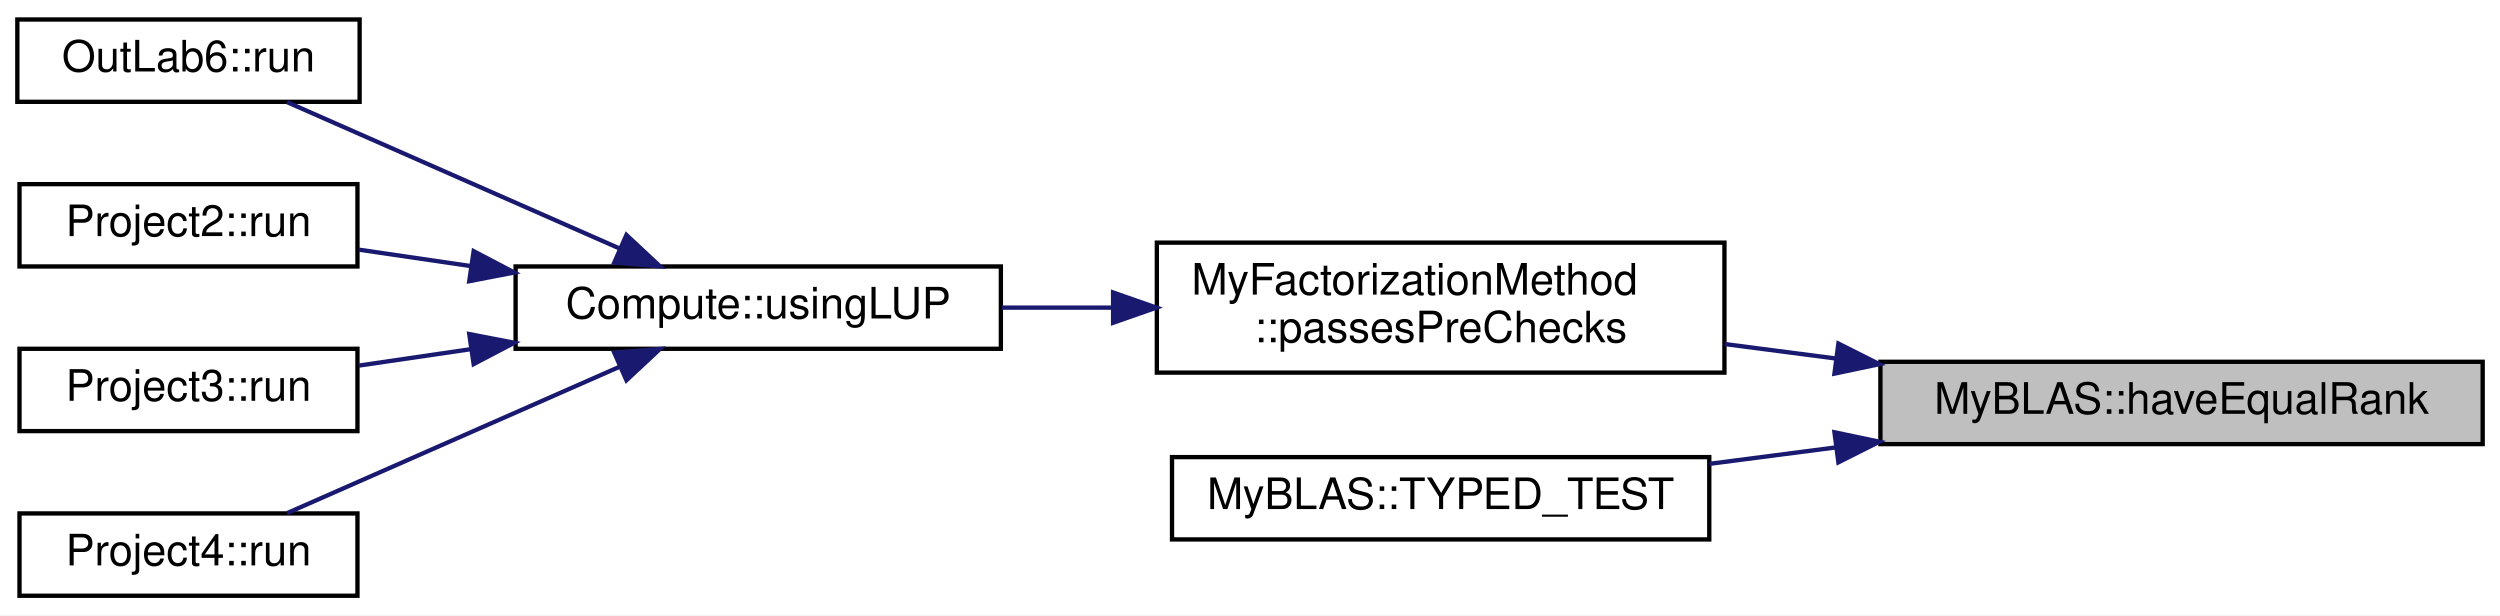
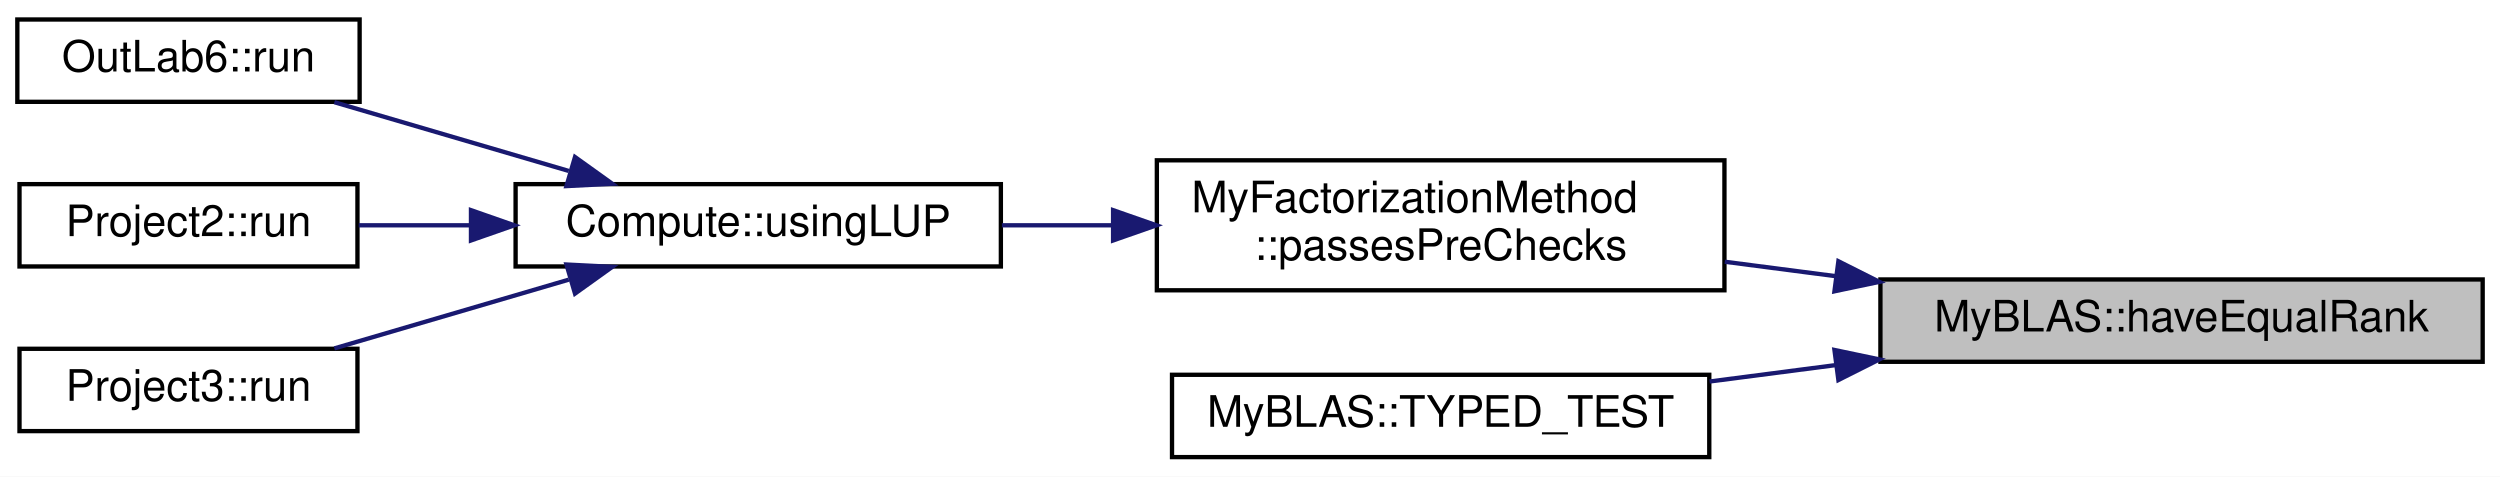
- <svg xmlns="http://www.w3.org/2000/svg" xmlns:xlink="http://www.w3.org/1999/xlink" width="577pt" height="142pt" viewBox="0.00 0.00 577.00 142.00">
-   <g id="graph0" class="graph" transform="scale(1 1) rotate(0) translate(4 138)">
-     <polygon fill="white" stroke="transparent" points="-4,4 -4,-138 573,-138 573,4 -4,4" />
+ <svg xmlns="http://www.w3.org/2000/svg" xmlns:xlink="http://www.w3.org/1999/xlink" width="577pt" height="110pt" viewBox="0.00 0.00 577.00 110.00">
+   <g id="graph0" class="graph" transform="scale(1 1) rotate(0) translate(4 106)">
+     <polygon fill="white" stroke="transparent" points="-4,4 -4,-106 573,-106 573,4 -4,4" />
    <g id="node1" class="node">
      <g id="a_node1">
        <a xlink:title="Checks if two matrices have the same rank.">
-           <polygon fill="#bfbfbf" stroke="black" points="430,-35.5 430,-54.5 569,-54.5 569,-35.5 430,-35.5" />
-           <text text-anchor="middle" x="499.5" y="-42.5" font-family="Helvetica,sans-Serif" font-size="10.00">MyBLAS::haveEqualRank</text>
+           <polygon fill="#bfbfbf" stroke="black" points="430,-22.5 430,-41.5 569,-41.5 569,-22.5 430,-22.5" />
+           <text text-anchor="middle" x="499.5" y="-29.5" font-family="Helvetica,sans-Serif" font-size="10.00">MyBLAS::haveEqualRank</text>
        </a>
      </g>
    </g>
    <g id="node2" class="node">
      <g id="a_node2">
        <a xlink:href="../../d1/d18/namespaceMyFactorizationMethod.html#a3edc078b9a5c660f07e2216ec4df7c37" target="_top" xlink:title="Checks if a matrix and a vector pass certain pre-checks.">
-           <polygon fill="white" stroke="black" points="263,-52 263,-82 394,-82 394,-52 263,-52" />
-           <text text-anchor="start" x="271" y="-70" font-family="Helvetica,sans-Serif" font-size="10.00">MyFactorizationMethod</text>
-           <text text-anchor="middle" x="328.5" y="-59" font-family="Helvetica,sans-Serif" font-size="10.00">::passesPreChecks</text>
+           <polygon fill="white" stroke="black" points="263,-39 263,-69 394,-69 394,-39 263,-39" />
+           <text text-anchor="start" x="271" y="-57" font-family="Helvetica,sans-Serif" font-size="10.00">MyFactorizationMethod</text>
+           <text text-anchor="middle" x="328.5" y="-46" font-family="Helvetica,sans-Serif" font-size="10.00">::passesPreChecks</text>
        </a>
      </g>
    </g>
    <g id="edge1" class="edge">
-       <path fill="none" stroke="midnightblue" d="M419.74,-55.25C411.15,-56.37 402.48,-57.5 394.08,-58.59" />
-       <polygon fill="midnightblue" stroke="midnightblue" points="420.3,-58.71 429.76,-53.95 419.39,-51.77 420.3,-58.71" />
+       <path fill="none" stroke="midnightblue" d="M419.74,-42.25C411.15,-43.37 402.48,-44.5 394.08,-45.59" />
+       <polygon fill="midnightblue" stroke="midnightblue" points="420.3,-45.71 429.76,-40.95 419.39,-38.77 420.3,-45.71" />
    </g>
-     <g id="node8" class="node">
-       <g id="a_node8">
+     <g id="node7" class="node">
+       <g id="a_node7">
        <a xlink:href="../../d2/d6e/namespaceMyBLAS.html#adfc3876c751888853404e8bb93d05a57" target="_top" xlink:title=" ">
-           <polygon fill="white" stroke="black" points="266.5,-13.5 266.5,-32.5 390.5,-32.5 390.5,-13.5 266.5,-13.5" />
-           <text text-anchor="middle" x="328.5" y="-20.5" font-family="Helvetica,sans-Serif" font-size="10.00">MyBLAS::TYPED_TEST</text>
+           <polygon fill="white" stroke="black" points="266.5,-0.5 266.5,-19.5 390.5,-19.5 390.5,-0.5 266.5,-0.5" />
+           <text text-anchor="middle" x="328.5" y="-7.5" font-family="Helvetica,sans-Serif" font-size="10.00">MyBLAS::TYPED_TEST</text>
        </a>
      </g>
    </g>
-     <g id="edge7" class="edge">
-       <path fill="none" stroke="midnightblue" d="M419.64,-34.73C409.88,-33.46 400.01,-32.18 390.57,-30.95" />
-       <polygon fill="midnightblue" stroke="midnightblue" points="419.39,-38.23 429.76,-36.05 420.3,-31.29 419.39,-38.23" />
+     <g id="edge6" class="edge">
+       <path fill="none" stroke="midnightblue" d="M419.64,-21.73C409.88,-20.46 400.01,-19.18 390.57,-17.95" />
+       <polygon fill="midnightblue" stroke="midnightblue" points="419.39,-25.23 429.76,-23.05 420.3,-18.29 419.39,-25.23" />
    </g>
    <g id="node3" class="node">
      <g id="a_node3">
        <a xlink:href="../../de/db3/namespaceCompute.html#a9aaa2e3c1db51432d5a62c1d4541fd90" target="_top" xlink:title="Solves a linear system using LUP decomposition.">
-           <polygon fill="white" stroke="black" points="115,-57.5 115,-76.5 227,-76.5 227,-57.5 115,-57.5" />
-           <text text-anchor="middle" x="171" y="-64.5" font-family="Helvetica,sans-Serif" font-size="10.00">Compute::usingLUP</text>
+           <polygon fill="white" stroke="black" points="115,-44.5 115,-63.5 227,-63.5 227,-44.5 115,-44.5" />
+           <text text-anchor="middle" x="171" y="-51.5" font-family="Helvetica,sans-Serif" font-size="10.00">Compute::usingLUP</text>
        </a>
      </g>
    </g>
    <g id="edge2" class="edge">
-       <path fill="none" stroke="midnightblue" d="M252.83,-67C244.21,-67 235.54,-67 227.24,-67" />
-       <polygon fill="midnightblue" stroke="midnightblue" points="252.9,-70.5 262.9,-67 252.9,-63.5 252.9,-70.5" />
+       <path fill="none" stroke="midnightblue" d="M252.83,-54C244.21,-54 235.54,-54 227.24,-54" />
+       <polygon fill="midnightblue" stroke="midnightblue" points="252.9,-57.5 262.9,-54 252.9,-50.5 252.9,-57.5" />
    </g>
    <g id="node4" class="node">
      <g id="a_node4">
        <a xlink:href="../../d0/d4c/classOutLab6.html#a901a1283fd029c9174f8469ac5cb3ad8" target="_top" xlink:title="This function runs the computation.">
-           <polygon fill="white" stroke="black" points="0,-114.5 0,-133.5 79,-133.5 79,-114.5 0,-114.5" />
-           <text text-anchor="middle" x="39.5" y="-121.5" font-family="Helvetica,sans-Serif" font-size="10.00">OutLab6::run</text>
+           <polygon fill="white" stroke="black" points="0,-82.5 0,-101.5 79,-101.5 79,-82.5 0,-82.5" />
+           <text text-anchor="middle" x="39.5" y="-89.5" font-family="Helvetica,sans-Serif" font-size="10.00">OutLab6::run</text>
        </a>
      </g>
    </g>
    <g id="edge3" class="edge">
-       <path fill="none" stroke="midnightblue" d="M139.06,-80.62C115.37,-91.05 83.28,-105.17 62.25,-114.43" />
-       <polygon fill="midnightblue" stroke="midnightblue" points="140.58,-83.77 148.32,-76.54 137.76,-77.37 140.58,-83.77" />
+       <path fill="none" stroke="midnightblue" d="M127.28,-66.54C109.66,-71.7 89.58,-77.6 73.17,-82.41" />
+       <polygon fill="midnightblue" stroke="midnightblue" points="128.71,-69.76 137.32,-63.59 126.74,-63.05 128.71,-69.76" />
    </g>
    <g id="node5" class="node">
      <g id="a_node5">
        <a xlink:href="../../dd/db5/classProject2.html#a0990db917f6a27a4e1cb9ac885698524" target="_top" xlink:title="This function runs the project.">
-           <polygon fill="white" stroke="black" points="0.5,-76.5 0.5,-95.5 78.5,-95.5 78.5,-76.5 0.5,-76.5" />
-           <text text-anchor="middle" x="39.5" y="-83.5" font-family="Helvetica,sans-Serif" font-size="10.00">Project2::run</text>
+           <polygon fill="white" stroke="black" points="0.5,-44.5 0.5,-63.5 78.5,-63.5 78.5,-44.5 0.5,-44.5" />
+           <text text-anchor="middle" x="39.5" y="-51.5" font-family="Helvetica,sans-Serif" font-size="10.00">Project2::run</text>
        </a>
      </g>
    </g>
    <g id="edge4" class="edge">
-       <path fill="none" stroke="midnightblue" d="M104.71,-76.58C95.84,-77.88 86.98,-79.18 78.8,-80.38" />
-       <polygon fill="midnightblue" stroke="midnightblue" points="105.32,-80.03 114.7,-75.11 104.3,-73.1 105.32,-80.03" />
+       <path fill="none" stroke="midnightblue" d="M104.43,-54C95.65,-54 86.89,-54 78.8,-54" />
+       <polygon fill="midnightblue" stroke="midnightblue" points="104.7,-57.5 114.7,-54 104.7,-50.5 104.7,-57.5" />
    </g>
    <g id="node6" class="node">
      <g id="a_node6">
        <a xlink:href="../../dd/dfb/classProject3.html#a8bcff99aaba60e7d5e5be3cb7552d163" target="_top" xlink:title="This function runs the project.">
-           <polygon fill="white" stroke="black" points="0.5,-38.5 0.5,-57.5 78.5,-57.5 78.5,-38.5 0.5,-38.5" />
-           <text text-anchor="middle" x="39.5" y="-45.5" font-family="Helvetica,sans-Serif" font-size="10.00">Project3::run</text>
+           <polygon fill="white" stroke="black" points="0.5,-6.5 0.5,-25.5 78.5,-25.5 78.5,-6.5 0.5,-6.5" />
+           <text text-anchor="middle" x="39.5" y="-13.5" font-family="Helvetica,sans-Serif" font-size="10.00">Project3::run</text>
        </a>
      </g>
    </g>
    <g id="edge5" class="edge">
-       <path fill="none" stroke="midnightblue" d="M104.71,-57.42C95.84,-56.12 86.98,-54.82 78.8,-53.62" />
-       <polygon fill="midnightblue" stroke="midnightblue" points="104.3,-60.9 114.7,-58.89 105.32,-53.97 104.3,-60.9" />
-     </g>
-     <g id="node7" class="node">
-       <g id="a_node7">
-         <a xlink:href="../../d2/dfd/classProject4.html#a3779e87d22c7d4949f3c01bae1d08ab9" target="_top" xlink:title="This function runs the project.">
-           <polygon fill="white" stroke="black" points="0.5,-0.5 0.5,-19.5 78.5,-19.5 78.5,-0.5 0.5,-0.5" />
-           <text text-anchor="middle" x="39.5" y="-7.5" font-family="Helvetica,sans-Serif" font-size="10.00">Project4::run</text>
-         </a>
-       </g>
-     </g>
-     <g id="edge6" class="edge">
-       <path fill="none" stroke="midnightblue" d="M139.06,-53.38C115.37,-42.95 83.28,-28.83 62.25,-19.57" />
-       <polygon fill="midnightblue" stroke="midnightblue" points="137.76,-56.63 148.32,-57.46 140.58,-50.23 137.76,-56.63" />
+       <path fill="none" stroke="midnightblue" d="M127.28,-41.46C109.66,-36.3 89.58,-30.4 73.17,-25.59" />
+       <polygon fill="midnightblue" stroke="midnightblue" points="126.74,-44.95 137.32,-44.41 128.71,-38.24 126.74,-44.95" />
    </g>
  </g>
</svg>
